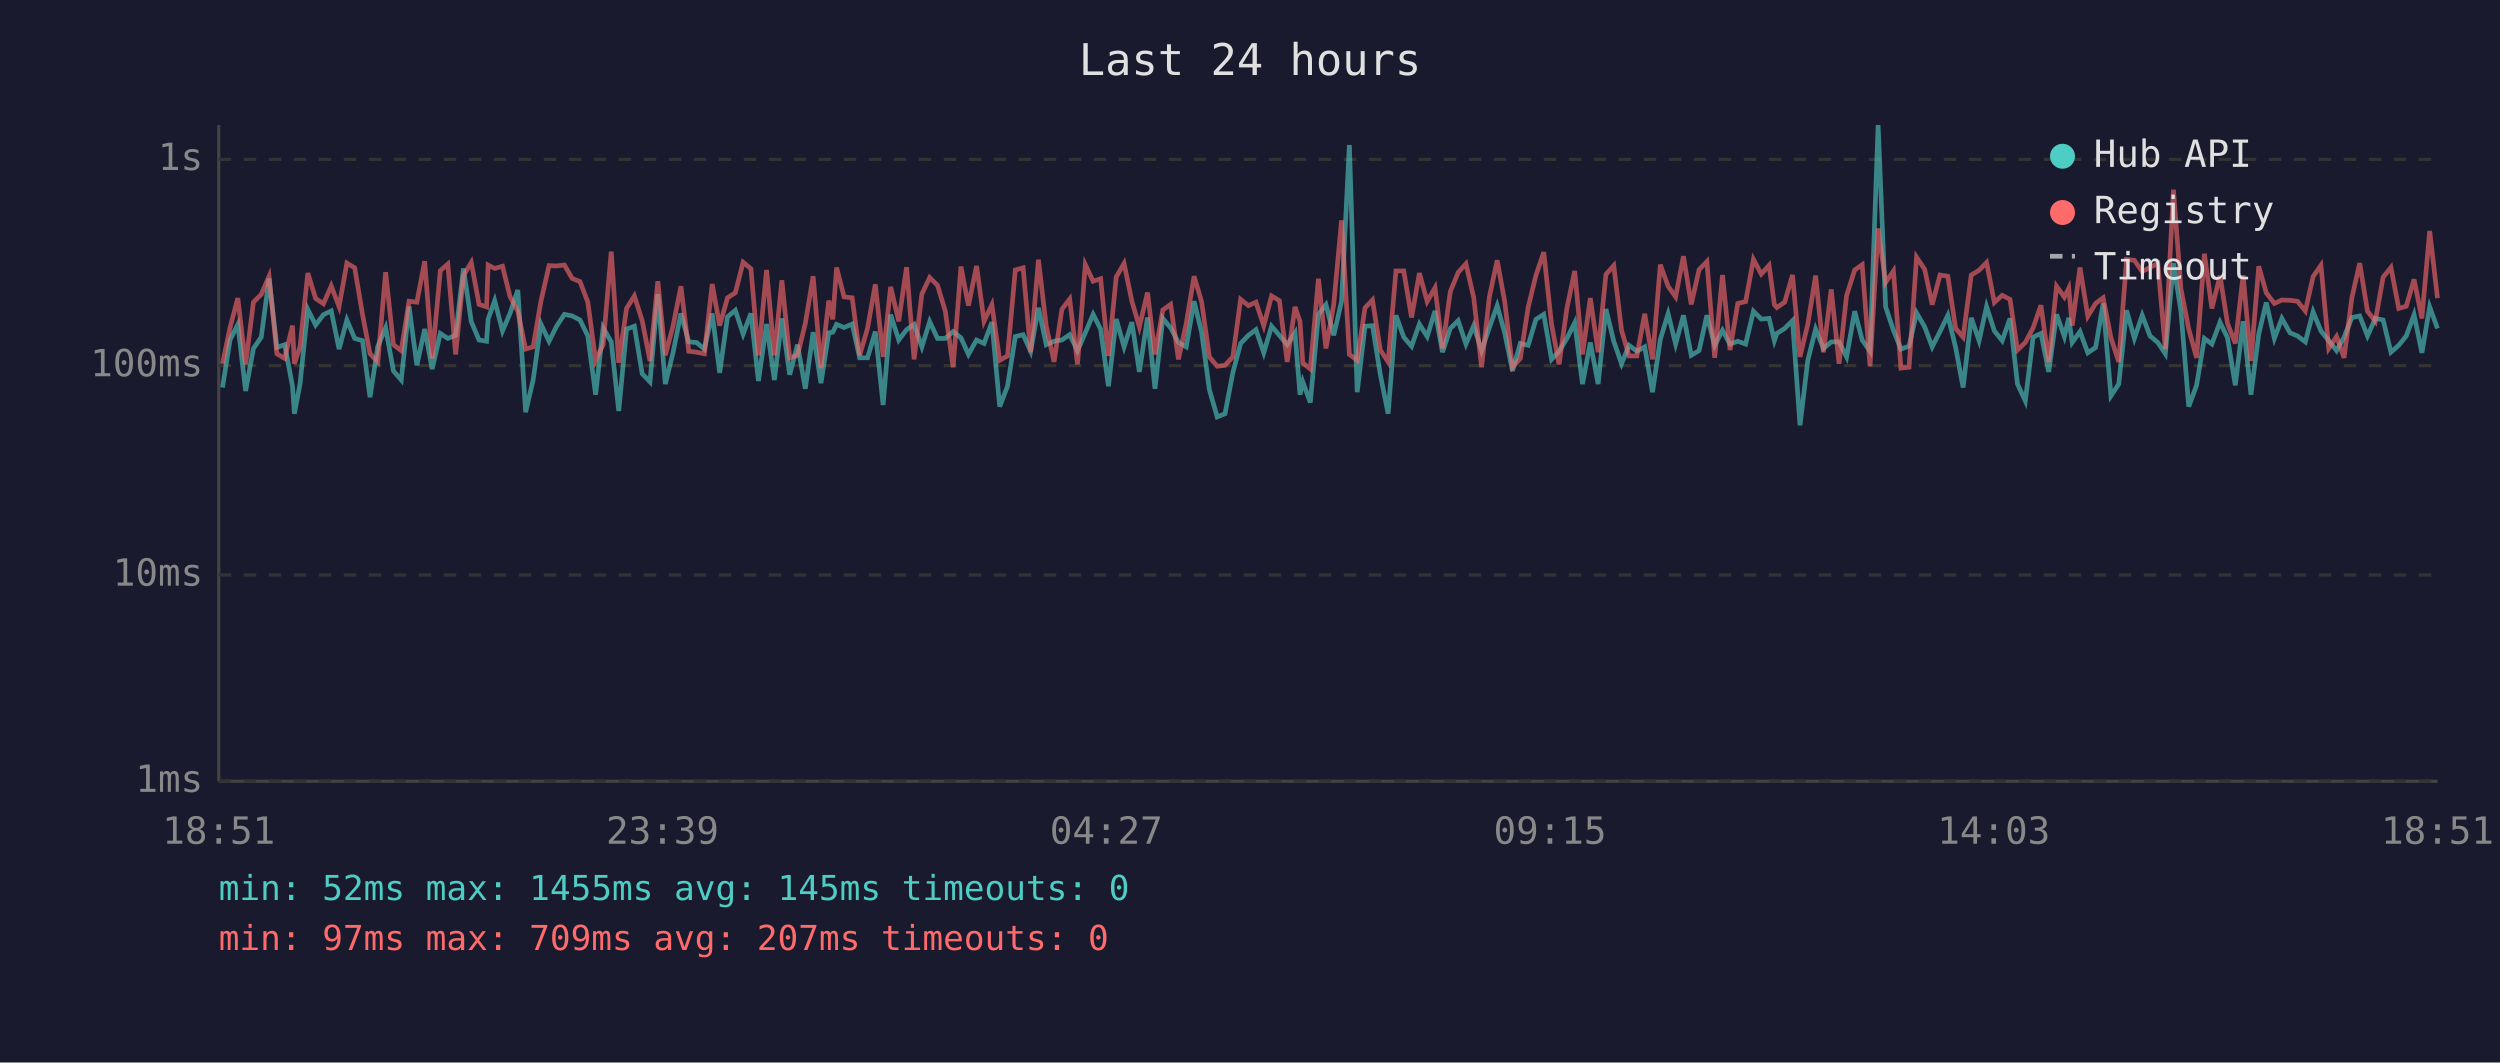
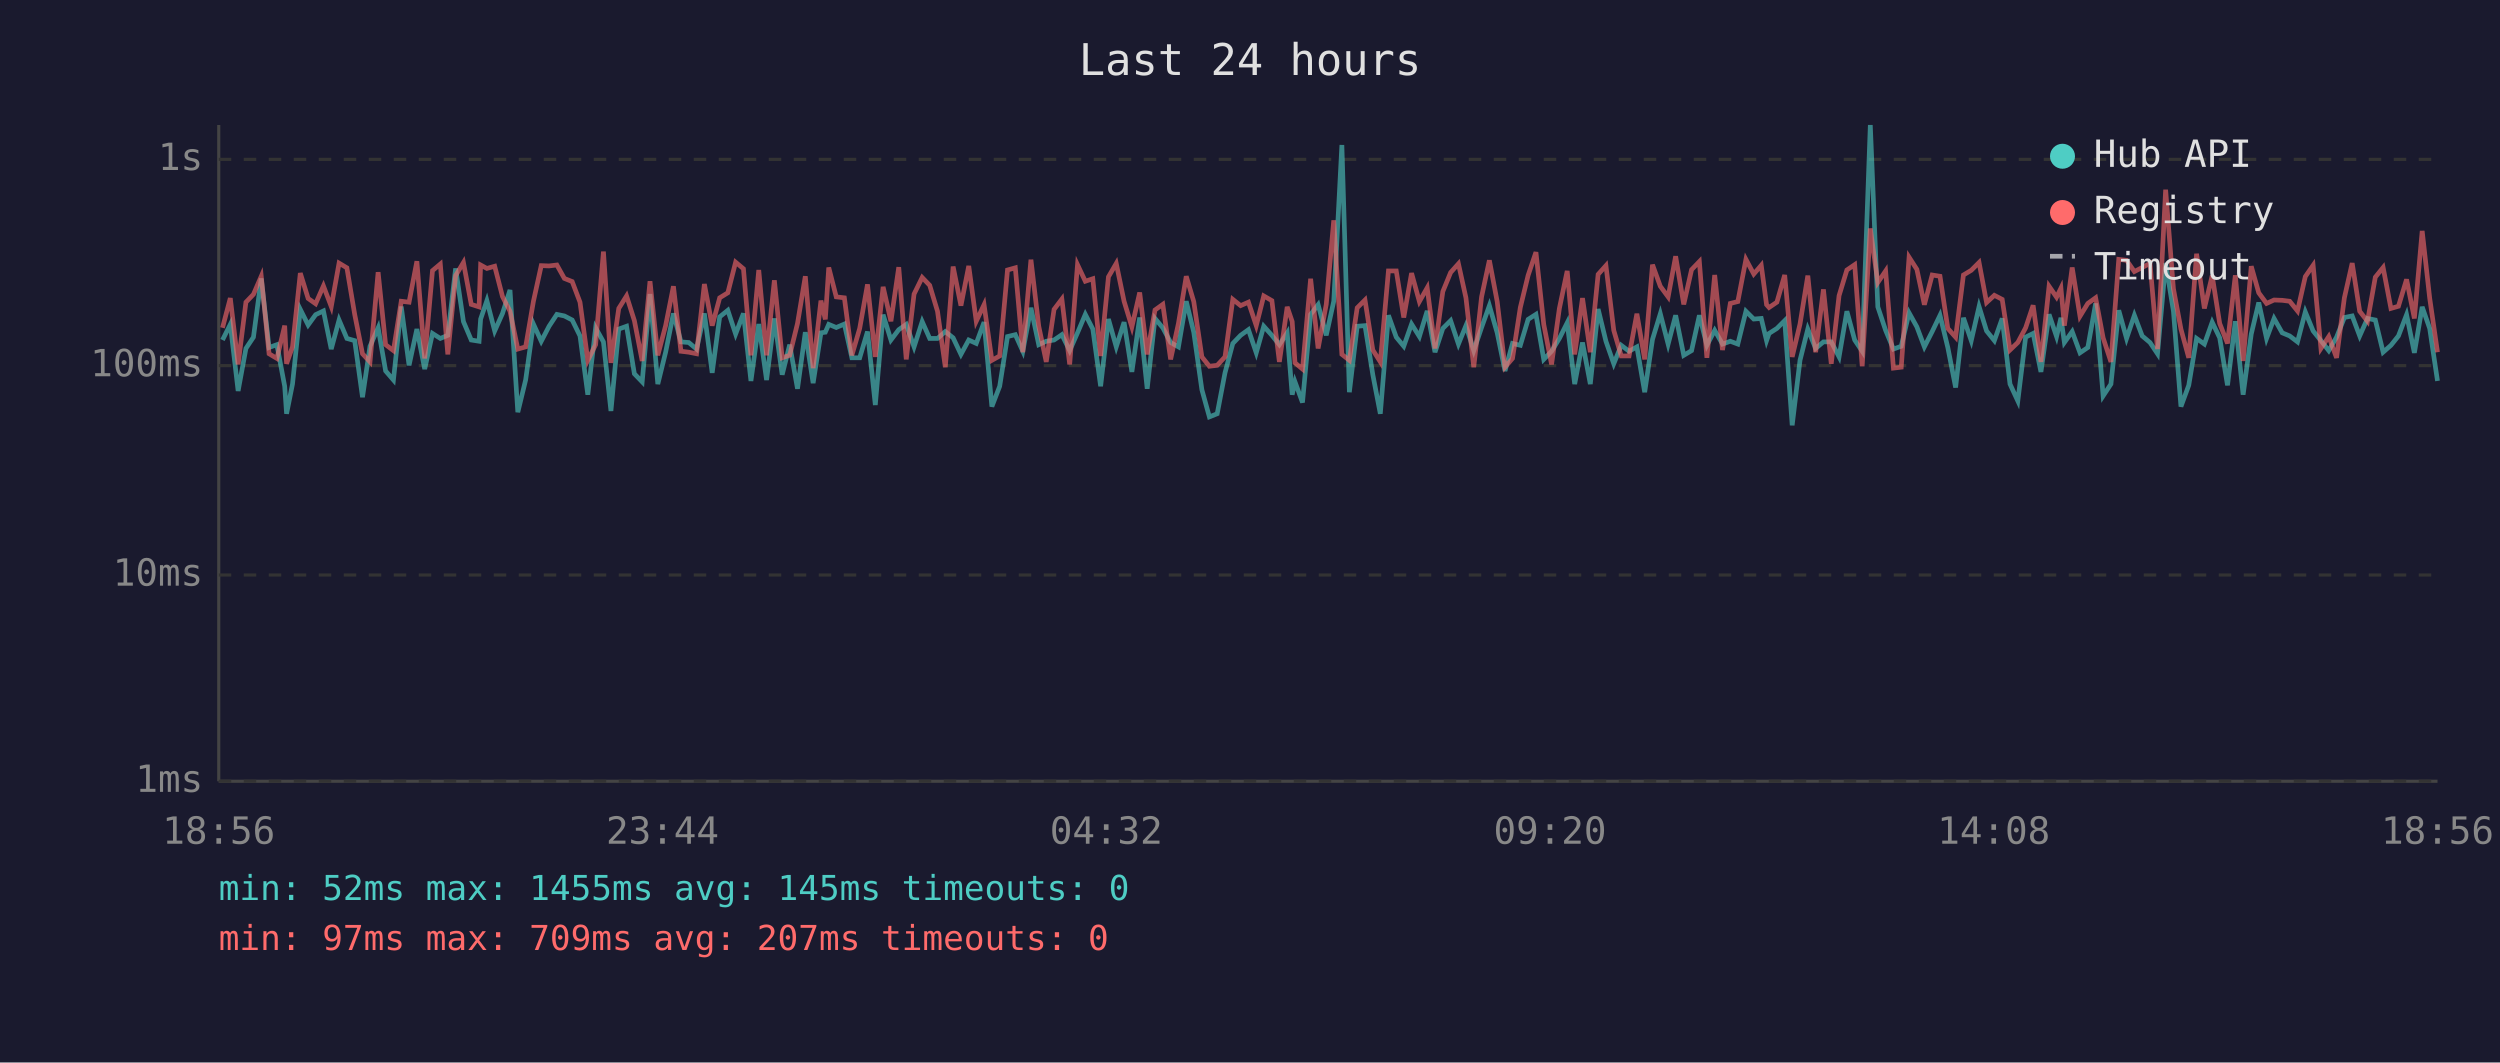
<svg xmlns="http://www.w3.org/2000/svg" viewBox="0 0 800 340" font-family="monospace" font-size="12">
  <rect width="800" height="340" fill="#1a1a2e" />
  <text x="400" y="24" fill="#e0e0e0" font-size="14" text-anchor="middle">Last 24 hours</text>
  <line x1="70" y1="40" x2="70" y2="250" stroke="#444" stroke-width="1" />
  <line x1="70" y1="250" x2="780" y2="250" stroke="#444" stroke-width="1" />
  <line x1="70" y1="250" x2="780" y2="250" stroke="#333" stroke-width="1" stroke-dasharray="4" />
  <text x="65" y="250" fill="#888" text-anchor="end" dominant-baseline="middle">1ms</text>
  <line x1="70" y1="184" x2="780" y2="184" stroke="#333" stroke-width="1" stroke-dasharray="4" />
  <text x="65" y="184" fill="#888" text-anchor="end" dominant-baseline="middle">10ms</text>
  <line x1="70" y1="117" x2="780" y2="117" stroke="#333" stroke-width="1" stroke-dasharray="4" />
  <text x="65" y="117" fill="#888" text-anchor="end" dominant-baseline="middle">100ms</text>
  <line x1="70" y1="51" x2="780" y2="51" stroke="#333" stroke-width="1" stroke-dasharray="4" />
  <text x="65" y="51" fill="#888" text-anchor="end" dominant-baseline="middle">1s</text>
-   <text x="70" y="270" fill="#888" text-anchor="middle">18:51</text>
-   <text x="212" y="270" fill="#888" text-anchor="middle">23:39</text>
-   <text x="354" y="270" fill="#888" text-anchor="middle">04:27</text>
-   <text x="496" y="270" fill="#888" text-anchor="middle">09:15</text>
-   <text x="638" y="270" fill="#888" text-anchor="middle">14:03</text>
-   <text x="780" y="270" fill="#888" text-anchor="middle">18:51</text>
-   <polyline points="71.2,124.0 73.6,108.8 76.1,103.8 78.6,125.1 81.1,111.5 83.6,107.9 86.1,89.1 88.6,111.2 91.1,110.3 93.6,123.6 94.2,132.4 96.0,122.9 98.5,99.0 101.0,104.0 103.5,100.7 106.0,99.5 108.5,111.7 111.0,102.4 113.5,108.3 116.0,109.0 118.4,127.1 120.9,110.8 123.4,104.9 125.9,118.7 128.4,121.6 130.9,98.1 133.4,116.9 135.9,105.3 138.3,118.1 140.9,106.7 143.3,108.3 145.8,107.3 148.3,85.9 150.8,102.9 153.3,108.8 155.7,109.2 156.2,102.1 158.3,96.2 160.8,105.9 163.2,100.3 165.7,92.8 168.2,131.9 170.6,121.6 173.1,103.7 175.7,109.2 178.1,104.4 180.6,100.6 183.1,101.1 185.6,102.4 188.1,107.5 190.6,126.3 193.0,104.9 195.6,109.4 198.0,131.5 200.5,105.3 203.0,104.4 205.5,119.6 208.0,122.2 210.5,94.1 212.9,122.9 215.4,112.7 217.9,100.3 220.4,109.4 222.9,109.6 225.4,111.7 227.9,100.3 230.3,119.3 232.8,101.4 235.3,99.3 237.8,106.9 240.3,100.3 242.7,121.9 245.3,103.7 247.8,121.6 250.2,101.9 252.7,119.9 255.2,110.3 257.7,124.4 260.2,106.3 262.7,122.6 265.2,106.5 266.5,106.3 267.7,103.8 270.1,104.8 272.7,103.7 275.1,114.5 277.6,114.5 280.1,106.1 282.6,129.6 285.0,100.7 287.6,108.8 290.1,105.5 292.5,103.8 295.0,111.0 297.5,102.9 300.0,108.3 302.5,108.3 305.0,106.1 307.5,108.1 309.9,113.4 312.5,108.8 314.9,109.9 317.4,103.1 319.9,130.1 322.4,123.6 324.9,107.7 327.4,107.1 329.8,112.4 332.3,98.5 334.8,110.3 337.3,109.2 339.8,108.8 342.3,107.1 344.8,112.2 347.3,106.5 349.8,100.6 352.2,105.3 354.7,123.6 357.2,102.1 359.7,111.0 362.2,103.1 364.6,119.0 367.2,101.6 369.6,124.4 372.1,101.9 374.6,104.9 377.1,109.6 379.6,111.0 382.1,96.4 384.5,106.3 387.0,124.7 389.5,133.4 392.0,132.4 394.5,119.3 397.0,109.9 399.5,107.3 401.9,105.5 404.4,112.9 406.9,104.4 409.4,107.3 411.9,110.3 414.4,106.5 416.0,126.3 416.9,122.2 419.3,128.8 421.9,100.6 424.3,97.5 426.8,107.3 429.3,96.4 431.8,46.4 434.3,125.5 436.8,104.4 439.2,104.2 441.7,119.9 444.2,132.4 446.7,100.9 449.2,107.9 451.7,110.8 454.2,103.7 456.7,107.7 459.2,99.5 461.6,112.7 464.1,105.1 466.6,102.6 469.1,110.1 471.6,104.2 474.1,112.2 476.6,104.8 479.1,97.8 481.5,106.5 484.0,118.7 486.5,109.9 489.0,110.5 491.5,102.2 494.0,100.6 496.5,115.0 498.9,112.4 501.4,108.3 503.9,103.3 506.4,122.9 508.9,109.6 511.4,122.9 513.9,98.9 516.4,109.2 518.9,116.4 521.3,110.5 523.8,112.4 526.3,111.0 528.8,125.5 531.3,108.6 533.8,100.4 536.2,110.1 538.7,100.9 541.2,113.7 543.7,112.2 546.2,100.9 548.7,110.5 551.2,105.7 553.6,110.1 556.1,109.2 558.6,110.1 561.1,99.6 563.6,102.1 566.1,101.9 567.8,109.0 568.6,106.7 571.1,105.1 573.6,102.6 576.0,136.1 578.5,115.3 581.0,105.3 583.5,111.5 586.0,109.4 588.5,109.4 590.9,114.2 593.5,99.6 595.9,108.8 598.4,112.4 601.0,40.0 603.4,98.2 605.9,105.7 608.3,111.7 610.9,110.8 613.3,100.1 615.9,104.6 618.3,111.0 620.8,106.1 623.3,100.9 625.8,111.2 628.2,124.0 630.8,101.7 633.3,109.0 635.7,98.1 638.2,105.9 640.7,109.0 643.2,101.9 645.6,122.9 648.1,128.3 650.6,107.9 653.1,106.7 655.6,119.0 658.1,100.6 660.6,107.7 662.0,101.7 663.1,109.6 665.6,106.1 668.1,112.9 670.6,111.2 673.0,97.1 675.5,126.7 678.0,122.9 680.5,99.3 683.0,108.3 685.5,100.9 688.0,107.5 690.5,109.6 692.9,113.2 695.5,84.2 697.9,99.6 700.4,130.1 702.9,123.3 705.4,108.3 707.8,110.1 710.4,103.1 712.8,108.1 715.3,123.3 717.8,102.8 720.3,126.3 722.8,106.9 725.2,96.8 727.8,108.3 730.2,101.9 732.8,106.5 735.2,107.5 737.7,109.4 740.2,99.8 742.7,105.9 745.2,109.0 747.7,112.2 750.1,107.9 752.6,101.6 755.1,101.1 757.6,107.5 760.1,101.9 762.6,102.4 765.1,112.7 767.6,110.5 770.0,107.5 772.5,100.7 775.0,112.9 777.5,98.2 780.0,105.1" fill="none" stroke="#4ecdc4" stroke-width="1.5" opacity="0.6" />
-   <polyline points="71.2,116.4 73.6,104.9 76.1,95.4 78.6,116.6 81.1,96.7 83.6,94.2 86.1,88.4 88.6,113.2 91.1,114.7 93.6,104.2 94.2,116.4 96.0,111.0 98.5,87.4 101.0,95.5 103.5,97.2 106.0,91.5 108.5,98.1 111.0,84.2 113.5,85.7 116.0,100.6 118.4,113.2 120.9,115.8 123.4,87.1 125.9,110.3 128.4,112.2 130.9,96.4 133.4,96.7 135.9,83.6 138.3,114.7 140.9,86.6 143.3,84.5 145.8,113.4 148.3,88.2 150.8,84.0 153.3,97.4 155.7,98.2 156.2,84.8 158.3,85.9 160.8,85.2 163.2,94.9 165.7,99.6 168.2,111.7 170.6,111.0 173.1,96.4 175.7,85.0 178.1,85.1 180.6,84.8 183.1,89.1 185.6,90.1 188.1,96.7 190.6,115.3 193.0,110.3 195.6,80.5 198.0,116.1 200.5,98.7 203.0,94.7 205.5,102.6 208.0,115.5 210.5,90.0 212.9,113.7 215.4,104.2 217.9,91.6 220.4,112.4 222.9,112.7 225.4,113.2 227.9,90.9 230.3,104.2 232.8,95.3 235.3,93.7 237.8,83.9 240.3,86.0 242.7,113.7 245.3,86.4 247.8,113.7 250.2,89.7 252.7,114.5 255.2,113.7 257.7,103.5 260.2,88.4 262.7,117.8 265.2,96.2 266.5,102.2 267.7,85.6 270.1,95.0 272.7,95.3 275.1,113.7 277.6,105.1 280.1,91.0 282.6,114.2 285.0,91.8 287.6,102.8 290.1,85.5 292.5,115.0 295.0,94.1 297.5,88.8 300.0,91.3 302.5,99.6 305.0,117.5 307.5,85.3 309.9,97.8 312.5,85.1 314.9,102.8 317.4,97.5 319.9,115.3 322.4,113.9 324.9,86.4 327.4,85.7 329.8,112.7 332.3,83.1 334.8,104.4 337.3,115.8 339.8,99.0 342.3,95.7 344.8,116.6 347.3,84.7 349.8,90.0 352.2,89.2 354.7,113.9 357.2,88.6 359.7,84.3 362.2,96.4 364.6,104.6 367.2,93.6 369.6,113.4 372.1,99.2 374.6,97.4 377.1,115.0 379.6,103.5 382.1,88.4 384.5,96.5 387.0,114.2 389.5,117.2 392.0,116.9 394.5,114.2 397.0,95.8 399.5,97.8 401.9,96.7 404.4,104.2 406.9,94.7 409.4,96.2 411.9,115.8 414.4,98.2 416.0,102.9 416.9,116.1 419.3,118.1 421.9,89.2 424.3,111.5 426.8,97.4 429.3,70.5 431.8,113.4 434.3,115.3 436.8,98.5 439.2,96.0 441.7,112.0 444.2,115.8 446.7,86.7 449.2,86.7 451.7,101.6 454.2,87.4 456.7,96.5 459.2,92.1 461.6,111.5 464.1,93.3 466.6,87.2 469.1,84.4 471.6,95.3 474.1,117.5 476.6,95.0 479.1,83.3 481.5,96.5 484.0,117.5 486.5,114.7 489.0,98.4 491.5,88.1 494.0,80.7 496.5,103.8 498.9,116.6 501.4,98.7 503.9,86.7 506.4,113.4 508.9,95.4 511.4,112.7 513.9,87.8 516.4,85.0 518.9,105.7 521.3,113.9 523.8,113.9 526.3,100.4 528.8,115.0 531.3,84.7 533.8,91.6 536.2,95.0 538.7,82.0 541.2,97.4 543.7,86.3 546.2,83.7 548.7,114.5 551.2,88.0 553.6,112.0 556.1,97.1 558.6,96.5 561.1,83.0 563.6,87.7 566.1,84.9 567.8,97.5 568.6,98.4 571.1,96.7 573.6,88.0 576.0,114.2 578.5,103.7 581.0,88.2 583.5,112.7 586.0,92.6 588.5,116.4 590.9,94.6 593.5,86.4 595.9,84.7 598.4,117.2 601.0,73.1 603.4,90.4 605.9,86.7 608.3,117.8 610.9,117.5 613.3,82.3 615.9,86.2 618.3,97.5 620.8,88.0 623.3,88.4 625.8,105.1 628.2,107.9 630.8,88.0 633.3,86.5 635.7,84.0 638.2,96.8 640.7,94.5 643.2,95.8 645.6,112.0 648.1,109.6 650.6,104.9 653.1,97.7 655.6,115.8 658.1,91.6 660.6,95.1 662.0,92.2 663.1,104.2 665.6,85.6 668.1,101.2 670.6,97.1 673.0,95.3 675.5,108.1 678.0,115.8 680.5,83.0 683.0,83.3 685.5,86.9 688.0,85.6 690.5,84.3 692.9,111.7 695.5,60.7 697.9,92.4 700.4,105.3 702.9,114.5 705.4,81.2 707.8,98.7 710.4,88.2 712.8,103.5 715.3,109.9 717.8,88.1 720.3,115.5 722.8,85.2 725.2,93.7 727.8,97.1 730.2,96.0 732.8,96.1 735.2,96.4 737.7,99.5 740.2,88.5 742.7,84.9 745.2,111.5 747.7,107.7 750.1,114.5 752.6,95.3 755.1,84.2 757.6,99.6 760.1,102.8 762.6,88.7 765.1,85.6 767.6,98.7 770.0,98.0 772.5,89.4 775.0,101.9 777.5,73.9 780.0,95.4" fill="none" stroke="#ff6b6b" stroke-width="1.5" opacity="0.6" />
+   <text x="70" y="270" fill="#888" text-anchor="middle">18:56</text>
+   <text x="212" y="270" fill="#888" text-anchor="middle">23:44</text>
+   <text x="354" y="270" fill="#888" text-anchor="middle">04:32</text>
+   <text x="496" y="270" fill="#888" text-anchor="middle">09:20</text>
+   <text x="638" y="270" fill="#888" text-anchor="middle">14:08</text>
+   <text x="780" y="270" fill="#888" text-anchor="middle">18:56</text>
+   <polyline points="71.2,108.8 73.7,103.8 76.2,125.1 78.7,111.5 81.1,107.9 83.6,89.1 86.1,111.2 88.6,110.3 91.1,123.6 91.7,132.4 93.6,122.9 96.1,99.0 98.6,104.0 101.0,100.7 103.5,99.5 106.0,111.7 108.5,102.4 111.0,108.3 113.5,109.0 116.0,127.1 118.4,110.8 121.0,104.9 123.4,118.7 125.9,121.6 128.4,98.1 130.9,116.9 133.4,105.3 135.9,118.1 138.4,106.7 140.9,108.3 143.3,107.3 145.8,85.9 148.3,102.9 150.8,108.8 153.3,109.2 153.8,102.1 155.8,96.2 158.3,105.9 160.8,100.3 163.2,92.8 165.7,131.9 168.2,121.6 170.7,103.7 173.2,109.2 175.7,104.4 178.2,100.6 180.6,101.1 183.1,102.4 185.6,107.5 188.1,126.3 190.6,104.9 193.1,109.4 195.5,131.5 198.0,105.3 200.5,104.4 203.0,119.6 205.5,122.2 208.0,94.1 210.5,122.9 213.0,112.7 215.5,100.3 217.9,109.4 220.4,109.6 222.9,111.7 225.4,100.3 227.9,119.3 230.3,101.4 232.9,99.3 235.4,106.9 237.9,100.3 240.3,121.9 242.8,103.7 245.3,121.6 247.8,101.9 250.3,119.9 252.7,110.3 255.2,124.4 257.7,106.3 260.2,122.6 262.7,106.5 264.1,106.3 265.2,103.8 267.6,104.8 270.2,103.7 272.6,114.5 275.1,114.5 277.6,106.1 280.1,129.6 282.6,100.7 285.1,108.8 287.6,105.5 290.0,103.8 292.5,111.0 295.1,102.9 297.5,108.3 300.0,108.3 302.5,106.1 305.0,108.1 307.5,113.4 310.0,108.8 312.4,109.9 314.9,103.1 317.4,130.1 319.9,123.6 322.4,107.7 324.9,107.1 327.3,112.4 329.9,98.5 332.4,110.3 334.8,109.2 337.3,108.8 339.8,107.1 342.3,112.2 344.8,106.5 347.3,100.6 349.7,105.3 352.2,123.6 354.7,102.1 357.2,111.0 359.7,103.1 362.2,119.0 364.7,101.6 367.1,124.4 369.6,101.9 372.1,104.9 374.6,109.6 377.1,111.0 379.6,96.4 382.0,106.3 384.6,124.7 387.0,133.4 389.5,132.4 392.0,119.3 394.5,109.9 397.0,107.3 399.5,105.5 402.0,112.9 404.4,104.4 407.0,107.3 409.4,110.3 411.9,106.5 413.5,126.3 414.4,122.2 416.8,128.8 419.4,100.6 421.8,97.5 424.4,107.3 426.8,96.4 429.4,46.4 431.8,125.5 434.3,104.4 436.8,104.2 439.3,119.9 441.7,132.4 444.3,100.9 446.8,107.9 449.2,110.8 451.7,103.7 454.2,107.7 456.7,99.5 459.2,112.7 461.7,105.1 464.2,102.6 466.7,110.1 469.1,104.2 471.6,112.2 474.1,104.8 476.6,97.8 479.1,106.5 481.6,118.7 484.0,109.9 486.5,110.5 489.0,102.2 491.5,100.6 494.0,115.0 496.5,112.4 499.0,108.3 501.5,103.3 503.9,122.9 506.4,109.6 508.9,122.9 511.4,98.9 513.9,109.2 516.4,116.4 518.8,110.5 521.3,112.4 523.8,111.0 526.3,125.5 528.8,108.6 531.3,100.4 533.8,110.1 536.2,100.9 538.8,113.7 541.3,112.2 543.8,100.9 546.2,110.5 548.7,105.7 551.2,110.1 553.7,109.2 556.1,110.1 558.7,99.6 561.2,102.1 563.6,101.9 565.3,109.0 566.1,106.7 568.6,105.1 571.1,102.6 573.5,136.1 576.0,115.3 578.5,105.3 581.0,111.5 583.5,109.4 586.0,109.4 588.5,114.2 591.0,99.6 593.5,108.8 595.9,112.4 598.5,40.0 600.9,98.2 603.4,105.7 605.9,111.7 608.4,110.8 610.9,100.1 613.4,104.6 615.8,111.0 618.3,106.1 620.8,100.9 623.3,111.2 625.8,124.0 628.3,101.7 630.8,109.0 633.3,98.1 635.7,105.9 638.2,109.0 640.7,101.9 643.2,122.9 645.7,128.3 648.2,107.9 650.6,106.7 653.1,119.0 655.7,100.6 658.1,107.7 659.5,101.7 660.6,109.6 663.1,106.1 665.6,112.9 668.1,111.2 670.6,97.1 673.0,126.7 675.5,122.9 678.0,99.3 680.5,108.3 683.0,100.9 685.5,107.5 688.0,109.6 690.4,113.2 693.0,84.2 695.5,99.6 697.9,130.1 700.4,123.3 702.9,108.3 705.4,110.1 707.9,103.1 710.3,108.1 712.8,123.3 715.3,102.8 717.8,126.3 720.4,106.9 722.8,96.8 725.3,108.3 727.7,101.9 730.3,106.5 732.7,107.5 735.2,109.4 737.7,99.8 740.2,105.9 742.7,109.0 745.2,112.2 747.7,107.9 750.2,101.6 752.7,101.1 755.1,107.5 757.6,101.9 760.1,102.4 762.6,112.7 765.1,110.5 767.5,107.5 770.1,100.7 772.6,112.9 775.1,98.2 777.5,105.1 780.0,121.9" fill="none" stroke="#4ecdc4" stroke-width="1.5" opacity="0.6" />
+   <polyline points="71.2,104.9 73.7,95.4 76.2,116.6 78.7,96.7 81.1,94.2 83.6,88.4 86.1,113.2 88.6,114.7 91.1,104.2 91.7,116.4 93.6,111.0 96.1,87.4 98.6,95.5 101.0,97.2 103.5,91.5 106.0,98.1 108.5,84.2 111.0,85.7 113.5,100.6 116.0,113.2 118.4,115.8 121.0,87.1 123.4,110.3 125.9,112.2 128.4,96.4 130.9,96.7 133.4,83.6 135.9,114.7 138.4,86.6 140.9,84.5 143.3,113.4 145.8,88.2 148.3,84.0 150.8,97.4 153.3,98.2 153.8,84.8 155.8,85.9 158.3,85.2 160.8,94.9 163.2,99.6 165.7,111.7 168.2,111.0 170.7,96.4 173.2,85.0 175.7,85.1 178.2,84.8 180.6,89.1 183.1,90.1 185.6,96.7 188.1,115.3 190.6,110.3 193.1,80.5 195.5,116.1 198.0,98.7 200.5,94.7 203.0,102.6 205.5,115.5 208.0,90.0 210.5,113.7 213.0,104.2 215.5,91.6 217.9,112.4 220.4,112.7 222.9,113.2 225.4,90.9 227.9,104.2 230.3,95.3 232.9,93.7 235.4,83.9 237.9,86.0 240.3,113.7 242.8,86.4 245.3,113.7 247.8,89.7 250.3,114.5 252.7,113.7 255.2,103.5 257.7,88.4 260.2,117.8 262.7,96.2 264.1,102.2 265.2,85.6 267.6,95.0 270.2,95.3 272.6,113.7 275.1,105.1 277.6,91.0 280.1,114.2 282.6,91.8 285.1,102.8 287.6,85.5 290.0,115.0 292.5,94.1 295.1,88.8 297.5,91.3 300.0,99.6 302.5,117.5 305.0,85.3 307.5,97.8 310.0,85.1 312.4,102.8 314.9,97.5 317.4,115.3 319.9,113.9 322.4,86.4 324.9,85.7 327.3,112.7 329.9,83.1 332.4,104.4 334.8,115.8 337.3,99.0 339.8,95.7 342.3,116.6 344.8,84.7 347.3,90.0 349.7,89.2 352.2,113.9 354.7,88.6 357.2,84.3 359.7,96.4 362.2,104.6 364.7,93.6 367.1,113.4 369.6,99.2 372.1,97.4 374.6,115.0 377.1,103.5 379.6,88.4 382.0,96.5 384.6,114.2 387.0,117.2 389.5,116.9 392.0,114.2 394.5,95.8 397.0,97.8 399.5,96.7 402.0,104.2 404.4,94.7 407.0,96.2 409.4,115.8 411.9,98.2 413.5,102.9 414.4,116.1 416.8,118.1 419.4,89.2 421.8,111.5 424.4,97.4 426.8,70.5 429.4,113.4 431.8,115.3 434.3,98.5 436.8,96.0 439.3,112.0 441.7,115.8 444.3,86.7 446.8,86.7 449.2,101.6 451.7,87.4 454.2,96.5 456.7,92.1 459.2,111.5 461.7,93.3 464.2,87.2 466.7,84.4 469.1,95.3 471.6,117.5 474.1,95.0 476.6,83.3 479.1,96.5 481.6,117.5 484.0,114.7 486.5,98.4 489.0,88.1 491.5,80.7 494.0,103.8 496.5,116.6 499.0,98.7 501.5,86.7 503.9,113.4 506.4,95.4 508.9,112.7 511.4,87.8 513.9,85.0 516.4,105.7 518.8,113.9 521.3,113.9 523.8,100.4 526.3,115.0 528.8,84.7 531.3,91.6 533.8,95.0 536.2,82.0 538.8,97.4 541.3,86.3 543.8,83.7 546.2,114.5 548.7,88.0 551.2,112.0 553.7,97.1 556.1,96.5 558.7,83.0 561.2,87.7 563.6,84.9 565.3,97.5 566.1,98.4 568.6,96.7 571.1,88.0 573.5,114.2 576.0,103.7 578.5,88.2 581.0,112.7 583.5,92.6 586.0,116.4 588.5,94.6 591.0,86.4 593.5,84.7 595.9,117.2 598.5,73.1 600.9,90.4 603.4,86.7 605.9,117.8 608.4,117.5 610.9,82.3 613.4,86.2 615.8,97.5 618.3,88.0 620.8,88.4 623.3,105.1 625.8,107.9 628.3,88.0 630.8,86.5 633.3,84.0 635.7,96.8 638.2,94.5 640.7,95.8 643.2,112.0 645.7,109.6 648.2,104.9 650.6,97.7 653.1,115.8 655.7,91.6 658.1,95.1 659.5,92.2 660.6,104.2 663.1,85.6 665.6,101.2 668.1,97.1 670.6,95.3 673.0,108.1 675.5,115.8 678.0,83.0 680.5,83.3 683.0,86.9 685.5,85.6 688.0,84.3 690.4,111.7 693.0,60.7 695.5,92.4 697.9,105.3 700.4,114.5 702.9,81.2 705.4,98.7 707.9,88.2 710.3,103.5 712.8,109.9 715.3,88.1 717.8,115.5 720.4,85.2 722.8,93.7 725.3,97.1 727.7,96.0 730.3,96.1 732.7,96.4 735.2,99.5 737.7,88.5 740.2,84.9 742.7,111.5 745.2,107.7 747.7,114.5 750.2,95.3 752.7,84.2 755.1,99.6 757.6,102.8 760.1,88.7 762.6,85.6 765.1,98.7 767.5,98.0 770.1,89.4 772.6,101.9 775.1,73.9 777.5,95.4 780.0,112.7" fill="none" stroke="#ff6b6b" stroke-width="1.5" opacity="0.6" />
  <circle cx="660" cy="50" r="4" fill="#4ecdc4" />
  <text x="670" y="50" fill="#e0e0e0" dominant-baseline="middle">Hub API</text>
  <circle cx="660" cy="68" r="4" fill="#ff6b6b" />
  <text x="670" y="68" fill="#e0e0e0" dominant-baseline="middle">Registry</text>
  <line x1="656" y1="82" x2="664" y2="82" stroke="#e0e0e0" stroke-width="1.5" stroke-dasharray="4,3" opacity="0.7" />
  <text x="670" y="86" fill="#e0e0e0" dominant-baseline="middle">Timeout</text>
  <text x="70" y="288" fill="#4ecdc4" font-size="11">min: 52ms  max: 1455ms  avg: 145ms  timeouts: 0</text>
  <text x="70" y="304" fill="#ff6b6b" font-size="11">min: 97ms  max: 709ms  avg: 207ms  timeouts: 0</text>
</svg>
